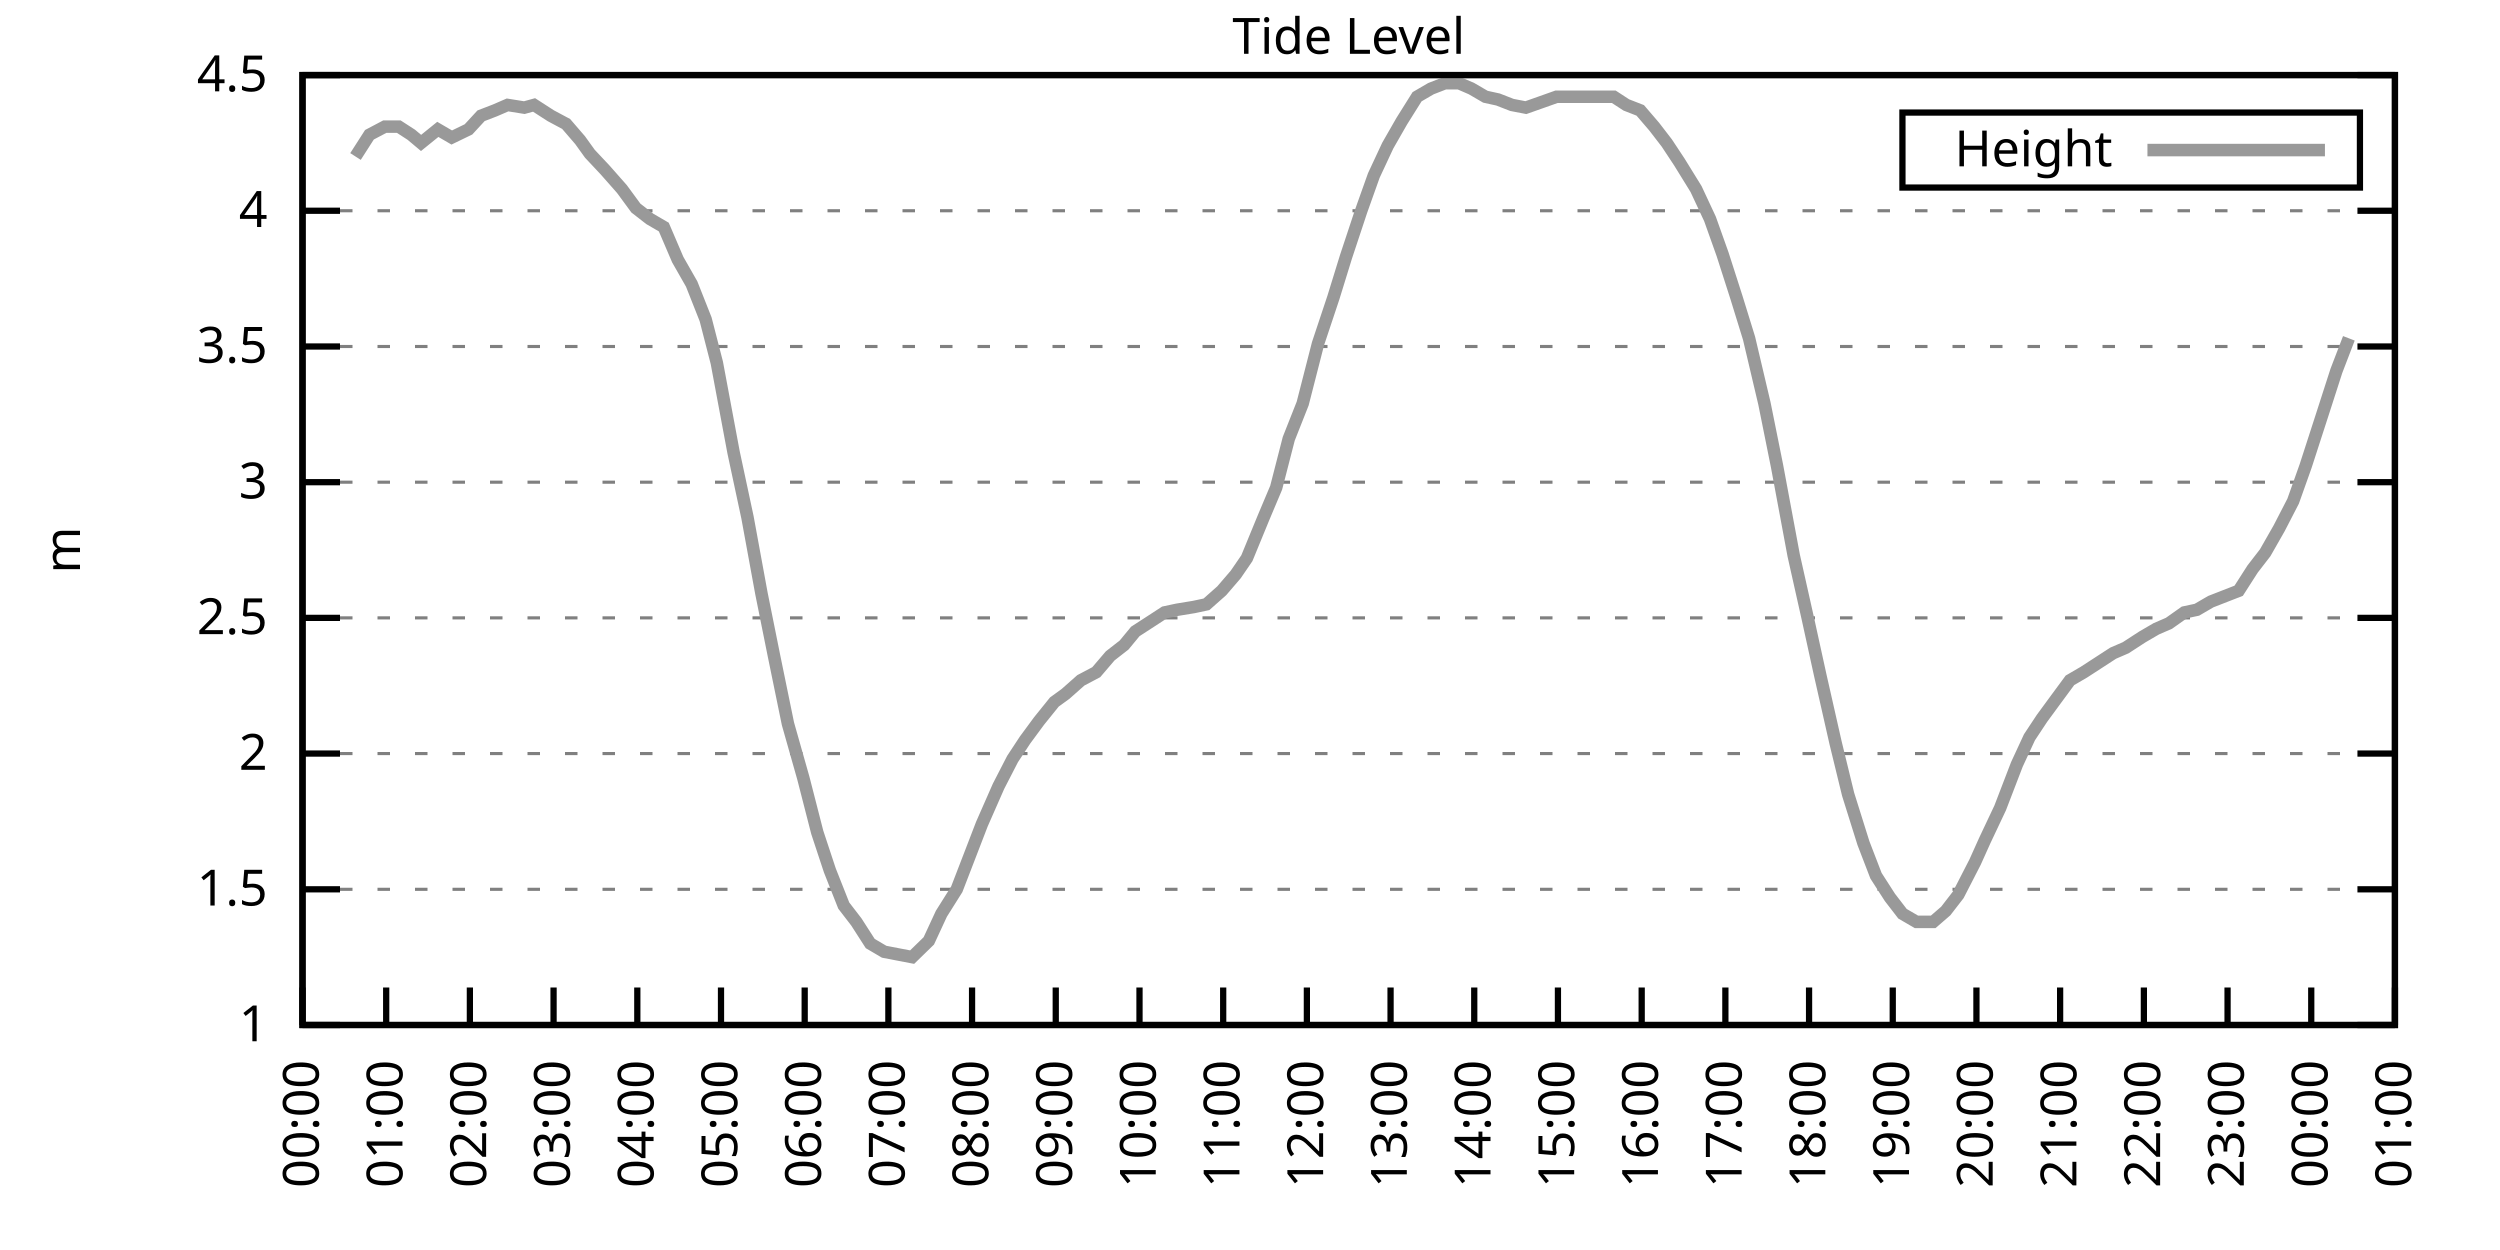
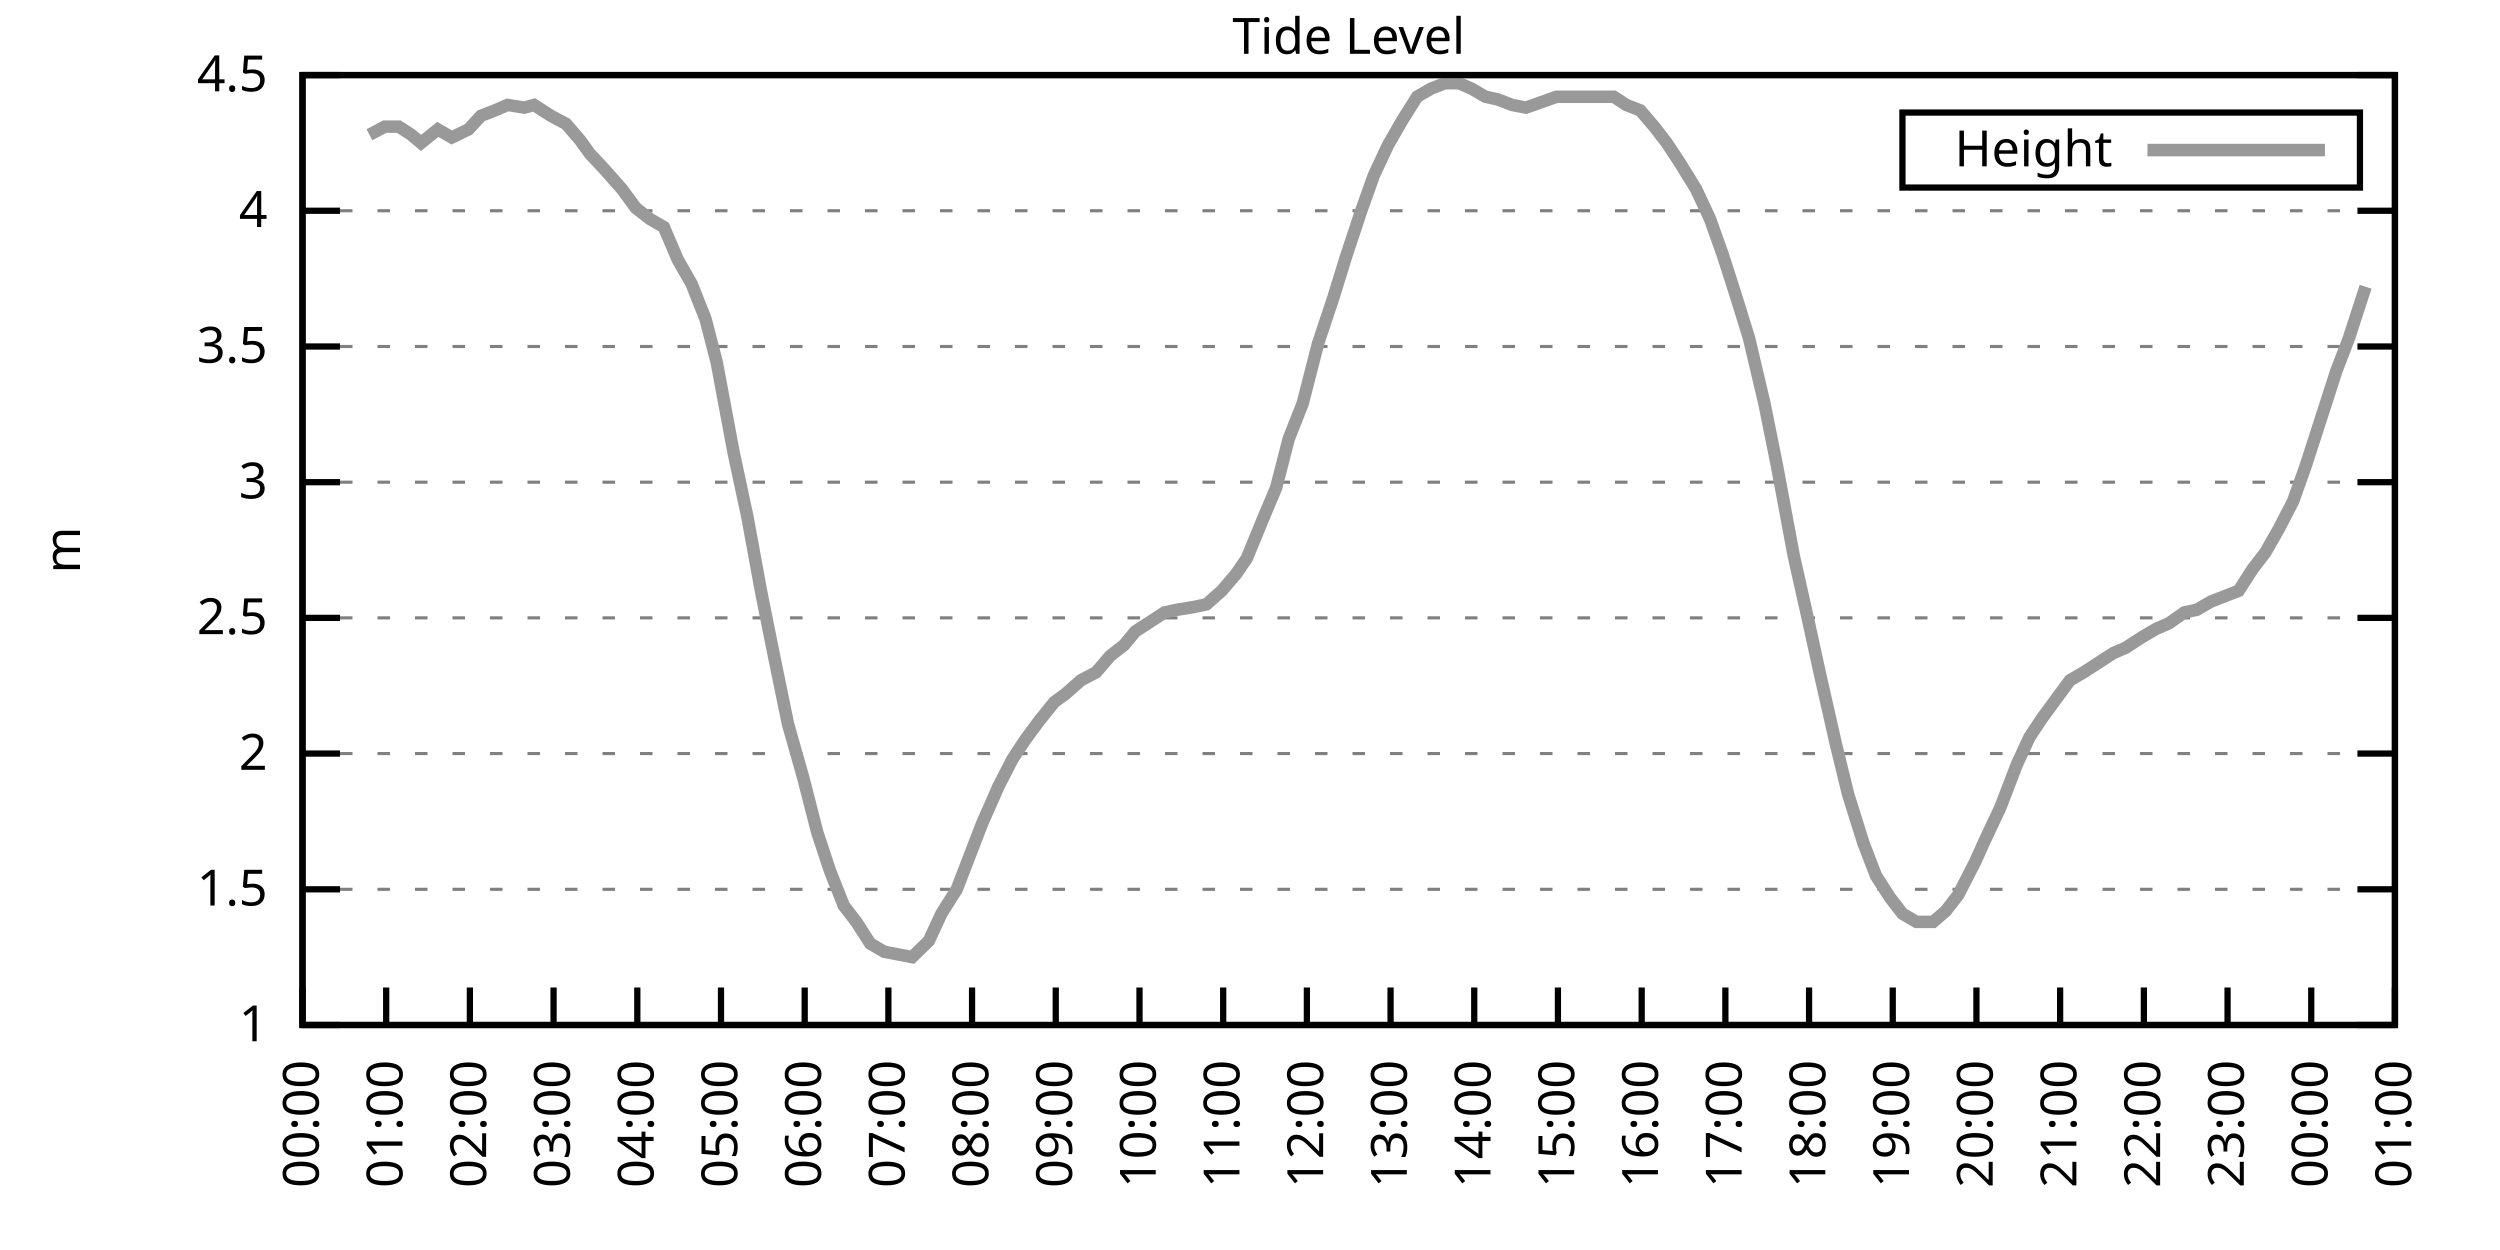
<svg xmlns="http://www.w3.org/2000/svg" xmlns:xlink="http://www.w3.org/1999/xlink" width="400" height="200" viewBox="0 0 400 200">
  <g id="gnuplot_canvas">
    <rect x="0" y="0" width="400" height="200" fill="none" />
    <defs>
      <circle id="gpDot" r="0.5" stroke-width="0.5" stroke="currentColor" />
      <path id="gpPt0" stroke-width="0.333" stroke="currentColor" d="M-1,0 h2 M0,-1 v2" />
      <path id="gpPt1" stroke-width="0.333" stroke="currentColor" d="M-1,-1 L1,1 M1,-1 L-1,1" />
      <path id="gpPt2" stroke-width="0.333" stroke="currentColor" d="M-1,0 L1,0 M0,-1 L0,1 M-1,-1 L1,1 M-1,1 L1,-1" />
      <rect id="gpPt3" stroke-width="0.333" stroke="currentColor" x="-1" y="-1" width="2" height="2" />
      <rect id="gpPt4" stroke-width="0.333" stroke="currentColor" fill="currentColor" x="-1" y="-1" width="2" height="2" />
      <circle id="gpPt5" stroke-width="0.333" stroke="currentColor" cx="0" cy="0" r="1" />
      <use xlink:href="#gpPt5" id="gpPt6" fill="currentColor" stroke="none" />
      <path id="gpPt7" stroke-width="0.333" stroke="currentColor" d="M0,-1.33 L-1.33,0.67 L1.33,0.67 z" />
      <use xlink:href="#gpPt7" id="gpPt8" fill="currentColor" stroke="none" />
      <use xlink:href="#gpPt7" id="gpPt9" stroke="currentColor" transform="rotate(180)" />
      <use xlink:href="#gpPt9" id="gpPt10" fill="currentColor" stroke="none" />
      <use xlink:href="#gpPt3" id="gpPt11" stroke="currentColor" transform="rotate(45)" />
      <use xlink:href="#gpPt11" id="gpPt12" fill="currentColor" stroke="none" />
      <path id="gpPt13" stroke-width="0.333" stroke="currentColor" d="M0,1.330 L1.265,0.411 L0.782,-1.067 L-0.782,-1.076 L-1.265,0.411 z" />
      <use xlink:href="#gpPt13" id="gpPt14" fill="currentColor" stroke="none" />
      <filter id="textbox" filterUnits="objectBoundingBox" x="0" y="0" height="1" width="1">
        <feFlood flood-color="white" flood-opacity="1" result="bgnd" />
        <feComposite in="SourceGraphic" in2="bgnd" operator="atop" />
      </filter>
      <filter id="greybox" filterUnits="objectBoundingBox" x="0" y="0" height="1" width="1">
        <feFlood flood-color="lightgrey" flood-opacity="1" result="grey" />
        <feComposite in="SourceGraphic" in2="grey" operator="atop" />
      </filter>
    </defs>
    <g fill="none" color="white" stroke="currentColor" stroke-width="1.00" stroke-linecap="butt" stroke-linejoin="miter">
</g>
    <g fill="none" color="black" stroke="currentColor" stroke-width="1.00" stroke-linecap="butt" stroke-linejoin="miter">
      <g stroke="none" shape-rendering="crispEdges">
        <polygon fill="rgb(255, 255, 255)" points="48.40,164.00 383.18,164.00 383.18,12.02 48.40,12.02 " />
      </g>
    </g>
    <g fill="none" color="black" stroke="currentColor" stroke-width="1.00" stroke-linecap="butt" stroke-linejoin="miter">
</g>
    <g fill="none" color="black" stroke="black" stroke-width="0.50" stroke-linecap="butt" stroke-linejoin="miter">
</g>
    <g fill="none" color="gray" stroke="currentColor" stroke-width="0.50" stroke-linecap="butt" stroke-linejoin="miter">
      <path stroke="gray" stroke-dasharray="2,4" class="gridline" d="M48.40,164.00 L383.19,164.00  " />
    </g>
    <g fill="none" color="gray" stroke="gray" stroke-width="1.00" stroke-linecap="butt" stroke-linejoin="miter">
</g>
    <g fill="none" color="black" stroke="currentColor" stroke-width="1.00" stroke-linecap="butt" stroke-linejoin="miter">
      <path stroke="black" d="M48.40,164.00 L54.40,164.00 M383.19,164.00 L377.19,164.00  " />
      <g transform="translate(42.80,166.60)" stroke="none" fill="black" font-family="Sans" font-size="8.00" text-anchor="end">
        <text>
          <tspan font-family="Sans"> 1</tspan>
        </text>
      </g>
    </g>
    <g fill="none" color="black" stroke="currentColor" stroke-width="1.00" stroke-linecap="butt" stroke-linejoin="miter">
</g>
    <g fill="none" color="black" stroke="black" stroke-width="0.50" stroke-linecap="butt" stroke-linejoin="miter">
</g>
    <g fill="none" color="gray" stroke="currentColor" stroke-width="0.50" stroke-linecap="butt" stroke-linejoin="miter">
      <path stroke="gray" stroke-dasharray="2,4" class="gridline" d="M48.40,142.29 L383.19,142.29  " />
    </g>
    <g fill="none" color="gray" stroke="gray" stroke-width="1.00" stroke-linecap="butt" stroke-linejoin="miter">
</g>
    <g fill="none" color="black" stroke="currentColor" stroke-width="1.00" stroke-linecap="butt" stroke-linejoin="miter">
      <path stroke="black" d="M48.40,142.29 L54.40,142.29 M383.19,142.29 L377.19,142.29  " />
      <g transform="translate(42.80,144.89)" stroke="none" fill="black" font-family="Sans" font-size="8.00" text-anchor="end">
        <text>
          <tspan font-family="Sans"> 1.5</tspan>
        </text>
      </g>
    </g>
    <g fill="none" color="black" stroke="currentColor" stroke-width="1.00" stroke-linecap="butt" stroke-linejoin="miter">
</g>
    <g fill="none" color="black" stroke="black" stroke-width="0.50" stroke-linecap="butt" stroke-linejoin="miter">
</g>
    <g fill="none" color="gray" stroke="currentColor" stroke-width="0.50" stroke-linecap="butt" stroke-linejoin="miter">
      <path stroke="gray" stroke-dasharray="2,4" class="gridline" d="M48.40,120.57 L383.19,120.57  " />
    </g>
    <g fill="none" color="gray" stroke="gray" stroke-width="1.00" stroke-linecap="butt" stroke-linejoin="miter">
</g>
    <g fill="none" color="black" stroke="currentColor" stroke-width="1.00" stroke-linecap="butt" stroke-linejoin="miter">
      <path stroke="black" d="M48.40,120.57 L54.40,120.57 M383.19,120.57 L377.19,120.57  " />
      <g transform="translate(42.80,123.17)" stroke="none" fill="black" font-family="Sans" font-size="8.00" text-anchor="end">
        <text>
          <tspan font-family="Sans"> 2</tspan>
        </text>
      </g>
    </g>
    <g fill="none" color="black" stroke="currentColor" stroke-width="1.00" stroke-linecap="butt" stroke-linejoin="miter">
</g>
    <g fill="none" color="black" stroke="black" stroke-width="0.50" stroke-linecap="butt" stroke-linejoin="miter">
</g>
    <g fill="none" color="gray" stroke="currentColor" stroke-width="0.50" stroke-linecap="butt" stroke-linejoin="miter">
      <path stroke="gray" stroke-dasharray="2,4" class="gridline" d="M48.40,98.86 L383.19,98.86  " />
    </g>
    <g fill="none" color="gray" stroke="gray" stroke-width="1.00" stroke-linecap="butt" stroke-linejoin="miter">
</g>
    <g fill="none" color="black" stroke="currentColor" stroke-width="1.00" stroke-linecap="butt" stroke-linejoin="miter">
      <path stroke="black" d="M48.40,98.86 L54.40,98.86 M383.19,98.86 L377.19,98.86  " />
      <g transform="translate(42.80,101.46)" stroke="none" fill="black" font-family="Sans" font-size="8.00" text-anchor="end">
        <text>
          <tspan font-family="Sans"> 2.5</tspan>
        </text>
      </g>
    </g>
    <g fill="none" color="black" stroke="currentColor" stroke-width="1.00" stroke-linecap="butt" stroke-linejoin="miter">
</g>
    <g fill="none" color="black" stroke="black" stroke-width="0.50" stroke-linecap="butt" stroke-linejoin="miter">
</g>
    <g fill="none" color="gray" stroke="currentColor" stroke-width="0.50" stroke-linecap="butt" stroke-linejoin="miter">
      <path stroke="gray" stroke-dasharray="2,4" class="gridline" d="M48.40,77.15 L383.19,77.15  " />
    </g>
    <g fill="none" color="gray" stroke="gray" stroke-width="1.00" stroke-linecap="butt" stroke-linejoin="miter">
</g>
    <g fill="none" color="black" stroke="currentColor" stroke-width="1.00" stroke-linecap="butt" stroke-linejoin="miter">
      <path stroke="black" d="M48.40,77.15 L54.40,77.15 M383.19,77.15 L377.19,77.15  " />
      <g transform="translate(42.80,79.75)" stroke="none" fill="black" font-family="Sans" font-size="8.00" text-anchor="end">
        <text>
          <tspan font-family="Sans"> 3</tspan>
        </text>
      </g>
    </g>
    <g fill="none" color="black" stroke="currentColor" stroke-width="1.00" stroke-linecap="butt" stroke-linejoin="miter">
</g>
    <g fill="none" color="black" stroke="black" stroke-width="0.50" stroke-linecap="butt" stroke-linejoin="miter">
</g>
    <g fill="none" color="gray" stroke="currentColor" stroke-width="0.50" stroke-linecap="butt" stroke-linejoin="miter">
      <path stroke="gray" stroke-dasharray="2,4" class="gridline" d="M48.40,55.44 L383.19,55.44  " />
    </g>
    <g fill="none" color="gray" stroke="gray" stroke-width="1.00" stroke-linecap="butt" stroke-linejoin="miter">
</g>
    <g fill="none" color="black" stroke="currentColor" stroke-width="1.00" stroke-linecap="butt" stroke-linejoin="miter">
      <path stroke="black" d="M48.40,55.44 L54.40,55.44 M383.19,55.44 L377.19,55.44  " />
      <g transform="translate(42.80,58.04)" stroke="none" fill="black" font-family="Sans" font-size="8.00" text-anchor="end">
        <text>
          <tspan font-family="Sans"> 3.5</tspan>
        </text>
      </g>
    </g>
    <g fill="none" color="black" stroke="currentColor" stroke-width="1.00" stroke-linecap="butt" stroke-linejoin="miter">
</g>
    <g fill="none" color="black" stroke="black" stroke-width="0.50" stroke-linecap="butt" stroke-linejoin="miter">
</g>
    <g fill="none" color="gray" stroke="currentColor" stroke-width="0.50" stroke-linecap="butt" stroke-linejoin="miter">
      <path stroke="gray" stroke-dasharray="2,4" class="gridline" d="M48.40,33.72 L383.19,33.72  " />
    </g>
    <g fill="none" color="gray" stroke="gray" stroke-width="1.00" stroke-linecap="butt" stroke-linejoin="miter">
</g>
    <g fill="none" color="black" stroke="currentColor" stroke-width="1.00" stroke-linecap="butt" stroke-linejoin="miter">
      <path stroke="black" d="M48.40,33.72 L54.40,33.72 M383.19,33.72 L377.19,33.72  " />
      <g transform="translate(42.80,36.32)" stroke="none" fill="black" font-family="Sans" font-size="8.00" text-anchor="end">
        <text>
          <tspan font-family="Sans"> 4</tspan>
        </text>
      </g>
    </g>
    <g fill="none" color="black" stroke="currentColor" stroke-width="1.00" stroke-linecap="butt" stroke-linejoin="miter">
</g>
    <g fill="none" color="black" stroke="black" stroke-width="0.50" stroke-linecap="butt" stroke-linejoin="miter">
</g>
    <g fill="none" color="gray" stroke="currentColor" stroke-width="0.50" stroke-linecap="butt" stroke-linejoin="miter">
      <path stroke="gray" stroke-dasharray="2,4" class="gridline" d="M48.40,12.01 L383.19,12.01  " />
    </g>
    <g fill="none" color="gray" stroke="gray" stroke-width="1.00" stroke-linecap="butt" stroke-linejoin="miter">
</g>
    <g fill="none" color="black" stroke="currentColor" stroke-width="1.00" stroke-linecap="butt" stroke-linejoin="miter">
      <path stroke="black" d="M48.40,12.01 L54.40,12.01 M383.19,12.01 L377.19,12.01  " />
      <g transform="translate(42.80,14.61)" stroke="none" fill="black" font-family="Sans" font-size="8.00" text-anchor="end">
        <text>
          <tspan font-family="Sans"> 4.5</tspan>
        </text>
      </g>
    </g>
    <g fill="none" color="black" stroke="currentColor" stroke-width="1.00" stroke-linecap="butt" stroke-linejoin="miter">
      <path stroke="black" d="M48.40,164.00 L48.40,158.00  " />
      <g transform="translate(51.00,169.60) rotate(270.00)" stroke="none" fill="black" font-family="Sans" font-size="8.00" text-anchor="end">
        <text>
          <tspan font-family="Sans">00:00</tspan>
        </text>
      </g>
    </g>
    <g fill="none" color="black" stroke="currentColor" stroke-width="1.00" stroke-linecap="butt" stroke-linejoin="miter">
      <path stroke="black" d="M61.79,164.00 L61.79,158.00  " />
      <g transform="translate(64.39,169.60) rotate(270.00)" stroke="none" fill="black" font-family="Sans" font-size="8.00" text-anchor="end">
        <text>
          <tspan font-family="Sans">01:00</tspan>
        </text>
      </g>
    </g>
    <g fill="none" color="black" stroke="currentColor" stroke-width="1.00" stroke-linecap="butt" stroke-linejoin="miter">
      <path stroke="black" d="M75.18,164.00 L75.18,158.00  " />
      <g transform="translate(77.78,169.60) rotate(270.00)" stroke="none" fill="black" font-family="Sans" font-size="8.00" text-anchor="end">
        <text>
          <tspan font-family="Sans">02:00</tspan>
        </text>
      </g>
    </g>
    <g fill="none" color="black" stroke="currentColor" stroke-width="1.00" stroke-linecap="butt" stroke-linejoin="miter">
      <path stroke="black" d="M88.57,164.00 L88.57,158.00  " />
      <g transform="translate(91.17,169.60) rotate(270.00)" stroke="none" fill="black" font-family="Sans" font-size="8.00" text-anchor="end">
        <text>
          <tspan font-family="Sans">03:00</tspan>
        </text>
      </g>
    </g>
    <g fill="none" color="black" stroke="currentColor" stroke-width="1.00" stroke-linecap="butt" stroke-linejoin="miter">
      <path stroke="black" d="M101.97,164.00 L101.97,158.00  " />
      <g transform="translate(104.57,169.60) rotate(270.00)" stroke="none" fill="black" font-family="Sans" font-size="8.00" text-anchor="end">
        <text>
          <tspan font-family="Sans">04:00</tspan>
        </text>
      </g>
    </g>
    <g fill="none" color="black" stroke="currentColor" stroke-width="1.00" stroke-linecap="butt" stroke-linejoin="miter">
      <path stroke="black" d="M115.36,164.00 L115.36,158.00  " />
      <g transform="translate(117.96,169.60) rotate(270.00)" stroke="none" fill="black" font-family="Sans" font-size="8.00" text-anchor="end">
        <text>
          <tspan font-family="Sans">05:00</tspan>
        </text>
      </g>
    </g>
    <g fill="none" color="black" stroke="currentColor" stroke-width="1.00" stroke-linecap="butt" stroke-linejoin="miter">
      <path stroke="black" d="M128.75,164.00 L128.75,158.00  " />
      <g transform="translate(131.35,169.60) rotate(270.00)" stroke="none" fill="black" font-family="Sans" font-size="8.00" text-anchor="end">
        <text>
          <tspan font-family="Sans">06:00</tspan>
        </text>
      </g>
    </g>
    <g fill="none" color="black" stroke="currentColor" stroke-width="1.00" stroke-linecap="butt" stroke-linejoin="miter">
      <path stroke="black" d="M142.14,164.00 L142.14,158.00  " />
      <g transform="translate(144.74,169.60) rotate(270.00)" stroke="none" fill="black" font-family="Sans" font-size="8.00" text-anchor="end">
        <text>
          <tspan font-family="Sans">07:00</tspan>
        </text>
      </g>
    </g>
    <g fill="none" color="black" stroke="currentColor" stroke-width="1.00" stroke-linecap="butt" stroke-linejoin="miter">
      <path stroke="black" d="M155.53,164.00 L155.53,158.00  " />
      <g transform="translate(158.13,169.60) rotate(270.00)" stroke="none" fill="black" font-family="Sans" font-size="8.00" text-anchor="end">
        <text>
          <tspan font-family="Sans">08:00</tspan>
        </text>
      </g>
    </g>
    <g fill="none" color="black" stroke="currentColor" stroke-width="1.00" stroke-linecap="butt" stroke-linejoin="miter">
      <path stroke="black" d="M168.92,164.00 L168.92,158.00  " />
      <g transform="translate(171.52,169.60) rotate(270.00)" stroke="none" fill="black" font-family="Sans" font-size="8.00" text-anchor="end">
        <text>
          <tspan font-family="Sans">09:00</tspan>
        </text>
      </g>
    </g>
    <g fill="none" color="black" stroke="currentColor" stroke-width="1.00" stroke-linecap="butt" stroke-linejoin="miter">
      <path stroke="black" d="M182.32,164.00 L182.32,158.00  " />
      <g transform="translate(184.92,169.60) rotate(270.00)" stroke="none" fill="black" font-family="Sans" font-size="8.00" text-anchor="end">
        <text>
          <tspan font-family="Sans">10:00</tspan>
        </text>
      </g>
    </g>
    <g fill="none" color="black" stroke="currentColor" stroke-width="1.00" stroke-linecap="butt" stroke-linejoin="miter">
      <path stroke="black" d="M195.71,164.00 L195.71,158.00  " />
      <g transform="translate(198.31,169.60) rotate(270.00)" stroke="none" fill="black" font-family="Sans" font-size="8.00" text-anchor="end">
        <text>
          <tspan font-family="Sans">11:00</tspan>
        </text>
      </g>
    </g>
    <g fill="none" color="black" stroke="currentColor" stroke-width="1.00" stroke-linecap="butt" stroke-linejoin="miter">
      <path stroke="black" d="M209.10,164.00 L209.10,158.00  " />
      <g transform="translate(211.70,169.60) rotate(270.00)" stroke="none" fill="black" font-family="Sans" font-size="8.00" text-anchor="end">
        <text>
          <tspan font-family="Sans">12:00</tspan>
        </text>
      </g>
    </g>
    <g fill="none" color="black" stroke="currentColor" stroke-width="1.00" stroke-linecap="butt" stroke-linejoin="miter">
      <path stroke="black" d="M222.49,164.00 L222.49,158.00  " />
      <g transform="translate(225.09,169.60) rotate(270.00)" stroke="none" fill="black" font-family="Sans" font-size="8.00" text-anchor="end">
        <text>
          <tspan font-family="Sans">13:00</tspan>
        </text>
      </g>
    </g>
    <g fill="none" color="black" stroke="currentColor" stroke-width="1.00" stroke-linecap="butt" stroke-linejoin="miter">
      <path stroke="black" d="M235.88,164.00 L235.88,158.00  " />
      <g transform="translate(238.48,169.60) rotate(270.00)" stroke="none" fill="black" font-family="Sans" font-size="8.00" text-anchor="end">
        <text>
          <tspan font-family="Sans">14:00</tspan>
        </text>
      </g>
    </g>
    <g fill="none" color="black" stroke="currentColor" stroke-width="1.00" stroke-linecap="butt" stroke-linejoin="miter">
      <path stroke="black" d="M249.27,164.00 L249.27,158.00  " />
      <g transform="translate(251.87,169.60) rotate(270.00)" stroke="none" fill="black" font-family="Sans" font-size="8.00" text-anchor="end">
        <text>
          <tspan font-family="Sans">15:00</tspan>
        </text>
      </g>
    </g>
    <g fill="none" color="black" stroke="currentColor" stroke-width="1.00" stroke-linecap="butt" stroke-linejoin="miter">
      <path stroke="black" d="M262.67,164.00 L262.67,158.00  " />
      <g transform="translate(265.27,169.60) rotate(270.00)" stroke="none" fill="black" font-family="Sans" font-size="8.00" text-anchor="end">
        <text>
          <tspan font-family="Sans">16:00</tspan>
        </text>
      </g>
    </g>
    <g fill="none" color="black" stroke="currentColor" stroke-width="1.00" stroke-linecap="butt" stroke-linejoin="miter">
      <path stroke="black" d="M276.06,164.00 L276.06,158.00  " />
      <g transform="translate(278.66,169.60) rotate(270.00)" stroke="none" fill="black" font-family="Sans" font-size="8.00" text-anchor="end">
        <text>
          <tspan font-family="Sans">17:00</tspan>
        </text>
      </g>
    </g>
    <g fill="none" color="black" stroke="currentColor" stroke-width="1.00" stroke-linecap="butt" stroke-linejoin="miter">
      <path stroke="black" d="M289.45,164.00 L289.45,158.00  " />
      <g transform="translate(292.05,169.60) rotate(270.00)" stroke="none" fill="black" font-family="Sans" font-size="8.00" text-anchor="end">
        <text>
          <tspan font-family="Sans">18:00</tspan>
        </text>
      </g>
    </g>
    <g fill="none" color="black" stroke="currentColor" stroke-width="1.00" stroke-linecap="butt" stroke-linejoin="miter">
      <path stroke="black" d="M302.84,164.00 L302.84,158.00  " />
      <g transform="translate(305.44,169.60) rotate(270.00)" stroke="none" fill="black" font-family="Sans" font-size="8.00" text-anchor="end">
        <text>
          <tspan font-family="Sans">19:00</tspan>
        </text>
      </g>
    </g>
    <g fill="none" color="black" stroke="currentColor" stroke-width="1.00" stroke-linecap="butt" stroke-linejoin="miter">
      <path stroke="black" d="M316.23,164.00 L316.23,158.00  " />
      <g transform="translate(318.83,169.60) rotate(270.00)" stroke="none" fill="black" font-family="Sans" font-size="8.00" text-anchor="end">
        <text>
          <tspan font-family="Sans">20:00</tspan>
        </text>
      </g>
    </g>
    <g fill="none" color="black" stroke="currentColor" stroke-width="1.00" stroke-linecap="butt" stroke-linejoin="miter">
      <path stroke="black" d="M329.62,164.00 L329.62,158.00  " />
      <g transform="translate(332.22,169.60) rotate(270.00)" stroke="none" fill="black" font-family="Sans" font-size="8.00" text-anchor="end">
        <text>
          <tspan font-family="Sans">21:00</tspan>
        </text>
      </g>
    </g>
    <g fill="none" color="black" stroke="currentColor" stroke-width="1.00" stroke-linecap="butt" stroke-linejoin="miter">
      <path stroke="black" d="M343.02,164.00 L343.02,158.00  " />
      <g transform="translate(345.62,169.60) rotate(270.00)" stroke="none" fill="black" font-family="Sans" font-size="8.00" text-anchor="end">
        <text>
          <tspan font-family="Sans">22:00</tspan>
        </text>
      </g>
    </g>
    <g fill="none" color="black" stroke="currentColor" stroke-width="1.00" stroke-linecap="butt" stroke-linejoin="miter">
      <path stroke="black" d="M356.41,164.00 L356.41,158.00  " />
      <g transform="translate(359.01,169.60) rotate(270.00)" stroke="none" fill="black" font-family="Sans" font-size="8.00" text-anchor="end">
        <text>
          <tspan font-family="Sans">23:00</tspan>
        </text>
      </g>
    </g>
    <g fill="none" color="black" stroke="currentColor" stroke-width="1.00" stroke-linecap="butt" stroke-linejoin="miter">
      <path stroke="black" d="M369.80,164.00 L369.80,158.00  " />
      <g transform="translate(372.40,169.60) rotate(270.00)" stroke="none" fill="black" font-family="Sans" font-size="8.00" text-anchor="end">
        <text>
          <tspan font-family="Sans">00:00</tspan>
        </text>
      </g>
    </g>
    <g fill="none" color="black" stroke="currentColor" stroke-width="1.00" stroke-linecap="butt" stroke-linejoin="miter">
      <path stroke="black" d="M383.19,164.00 L383.19,158.00  " />
      <g transform="translate(385.79,169.60) rotate(270.00)" stroke="none" fill="black" font-family="Sans" font-size="8.00" text-anchor="end">
        <text>
          <tspan font-family="Sans">01:00</tspan>
        </text>
      </g>
    </g>
    <g fill="none" color="black" stroke="currentColor" stroke-width="1.00" stroke-linecap="butt" stroke-linejoin="miter">
</g>
    <g fill="none" color="black" stroke="currentColor" stroke-width="1.00" stroke-linecap="butt" stroke-linejoin="miter">
      <path stroke="black" d="M48.40,12.01 L48.40,164.00 L383.19,164.00 L383.19,12.01 L48.40,12.01 Z  " />
    </g>
    <g fill="none" color="black" stroke="currentColor" stroke-width="1.00" stroke-linecap="butt" stroke-linejoin="miter">
</g>
    <g fill="none" color="black" stroke="currentColor" stroke-width="1.00" stroke-linecap="butt" stroke-linejoin="miter">
      <path stroke="black" d="M304.39,30.01 L304.39,18.01 L377.59,18.01 L377.59,30.01 L304.39,30.01 Z  " />
    </g>
    <g id="Tide_level_plot_1">
      <g fill="none" color="white" stroke="black" stroke-width="2.00" stroke-linecap="butt" stroke-linejoin="miter">
</g>
      <g fill="none" color="black" stroke="currentColor" stroke-width="2.00" stroke-linecap="butt" stroke-linejoin="miter">
        <g transform="translate(337.99,26.61)" stroke="none" fill="black" font-family="Sans" font-size="8.00" text-anchor="end">
          <text>
            <tspan font-family="Sans">Height</tspan>
          </text>
        </g>
      </g>
      <g fill="none" color="black" stroke="currentColor" stroke-width="2.00" stroke-linecap="butt" stroke-linejoin="miter">
-         <path stroke="rgb(153, 153, 153)" d="M343.59,24.01 L371.99,24.01 M56.88,25.04 L59.11,21.56 L61.57,20.26 L63.80,20.26 L65.81,21.56 L67.37,22.87   L70.05,20.70 L72.28,22.00 L74.96,20.70 L76.97,18.52 L79.20,17.66 L81.21,16.79 L83.89,17.22 L85.45,16.79   L88.13,18.52 L90.58,19.83 L92.82,22.43 L94.38,24.60 L96.83,27.21 L99.51,30.25 L101.74,33.29 L103.98,35.03   L106.21,36.33 L108.44,41.54 L110.67,45.45 L112.90,51.09 L114.69,58.04 L117.37,72.37 L119.60,82.79 L121.83,94.95   L123.84,104.94 L126.07,115.80 L128.53,124.48 L130.76,133.17 L132.77,139.25 L135.00,144.89 L137.01,147.50 L139.24,150.97   L141.47,152.28 L143.70,152.71 L145.94,153.14 L148.61,150.54 L150.62,146.20 L153.08,142.29 L155.09,137.08 L157.10,131.86   L159.77,125.79 L162.01,121.44 L164.01,118.40 L166.25,115.36 L168.70,112.32 L170.49,111.02 L172.94,108.85 L175.40,107.55   L177.63,104.94 L179.86,103.20 L181.65,101.03 L184.32,99.30 L186.33,97.99 L188.34,97.56 L191.02,97.12 L193.03,96.69   L195.48,94.52 L197.72,91.91 L199.50,89.31 L202.18,82.79 L204.19,78.02 L206.20,70.20 L208.43,64.56 L210.88,55.00   L213.34,47.62 L215.35,41.11 L217.80,33.72 L219.81,28.08 L222.04,23.30 L224.28,19.39 L226.73,15.48 L228.96,14.18   L231.20,13.31 L233.43,13.31 L235.44,14.18 L237.67,15.48 L239.68,15.92 L241.91,16.79 L244.14,17.22 L246.60,16.35   L249.05,15.48 L251.28,15.48 L253.51,15.48 L255.30,15.48 L258.20,15.48 L260.21,16.79 L262.44,17.66 L264.67,20.26   L266.68,22.87 L268.69,25.91 L271.37,30.25 L273.60,35.03 L275.61,40.67 L277.84,47.62 L279.85,54.13 L282.31,64.56   L284.32,74.54 L286.99,88.87 L289.23,98.86 L291.23,107.98 L293.69,118.84 L295.70,127.09 L298.15,134.90 L300.16,140.12   L302.39,143.59 L304.40,146.20 L306.63,147.50 L309.31,147.50 L311.32,145.76 L313.33,143.16 L316.01,137.94 L317.57,134.47   L320.03,129.26 L322.70,122.31 L324.71,117.97 L326.72,114.93 L328.95,111.89 L331.19,108.85 L333.42,107.55 L336.10,105.81   L338.10,104.51 L340.11,103.64 L342.79,101.90 L345.02,100.60 L347.03,99.73 L349.49,97.99 L351.50,97.56 L353.73,96.26   L355.96,95.39 L358.19,94.52 L360.42,91.04 L362.43,88.44 L364.66,84.53 L366.90,80.19 L368.91,74.54 L371.58,66.29   L373.82,59.34 L375.82,54.13  " />
+         <path stroke="rgb(153, 153, 153)" d="M343.59,24.01 L371.99,24.01 M59.11,21.56 L61.57,20.26 L63.80,20.26 L65.81,21.56 L67.37,22.87 L70.05,20.70   L72.28,22.00 L74.96,20.70 L76.97,18.52 L79.20,17.66 L81.21,16.79 L83.89,17.22 L85.45,16.79 L88.13,18.52   L90.58,19.83 L92.82,22.43 L94.38,24.60 L96.83,27.21 L99.51,30.25 L101.74,33.29 L103.98,35.03 L106.21,36.33   L108.44,41.54 L110.67,45.45 L112.90,51.09 L114.69,58.04 L117.37,72.37 L119.60,82.79 L121.83,94.95 L123.84,104.94   L126.07,115.80 L128.53,124.48 L130.76,133.17 L132.77,139.25 L135.00,144.89 L137.01,147.50 L139.24,150.97 L141.47,152.28   L143.70,152.71 L145.94,153.14 L148.61,150.54 L150.62,146.20 L153.08,142.29 L155.09,137.08 L157.10,131.86 L159.77,125.79   L162.01,121.44 L164.01,118.40 L166.25,115.36 L168.70,112.32 L170.49,111.02 L172.94,108.85 L175.40,107.55 L177.63,104.94   L179.86,103.20 L181.65,101.03 L184.32,99.30 L186.33,97.99 L188.34,97.56 L191.02,97.12 L193.03,96.69 L195.48,94.52   L197.72,91.91 L199.50,89.31 L202.18,82.79 L204.19,78.02 L206.20,70.20 L208.43,64.56 L210.88,55.00 L213.34,47.62   L215.35,41.11 L217.80,33.72 L219.81,28.08 L222.04,23.30 L224.28,19.39 L226.73,15.48 L228.96,14.18 L231.20,13.31   L233.43,13.31 L235.44,14.18 L237.67,15.48 L239.68,15.92 L241.91,16.79 L244.14,17.22 L246.60,16.35 L249.05,15.48   L251.28,15.48 L253.51,15.48 L255.30,15.48 L258.20,15.48 L260.21,16.79 L262.44,17.66 L264.67,20.26 L266.68,22.87   L268.69,25.91 L271.37,30.25 L273.60,35.03 L275.61,40.67 L277.84,47.62 L279.85,54.13 L282.31,64.56 L284.32,74.54   L286.99,88.87 L289.23,98.86 L291.23,107.98 L293.69,118.84 L295.70,127.09 L298.15,134.90 L300.16,140.12 L302.39,143.59   L304.40,146.20 L306.63,147.50 L309.31,147.50 L311.32,145.76 L313.33,143.16 L316.01,137.94 L317.57,134.47 L320.03,129.26   L322.70,122.31 L324.71,117.97 L326.72,114.93 L328.95,111.89 L331.19,108.85 L333.42,107.55 L336.10,105.81 L338.10,104.51   L340.11,103.64 L342.79,101.90 L345.02,100.60 L347.03,99.73 L349.49,97.99 L351.50,97.56 L353.73,96.26 L355.96,95.39   L358.19,94.52 L360.42,91.04 L362.43,88.44 L364.66,84.53 L366.90,80.19 L368.91,74.54 L371.58,66.29 L373.82,59.34   L375.82,54.13 L378.50,45.88  " />
      </g>
    </g>
    <g fill="none" color="black" stroke="currentColor" stroke-width="2.00" stroke-linecap="butt" stroke-linejoin="miter">
</g>
    <g fill="none" color="black" stroke="black" stroke-width="1.00" stroke-linecap="butt" stroke-linejoin="miter">
</g>
    <g fill="none" color="black" stroke="currentColor" stroke-width="1.00" stroke-linecap="butt" stroke-linejoin="miter">
      <path stroke="black" d="M48.40,12.01 L48.40,164.00 L383.19,164.00 L383.19,12.01 L48.40,12.01 Z  " />
      <g transform="translate(12.80,88.01) rotate(270.00)" stroke="none" fill="black" font-family="Sans" font-size="8.00" text-anchor="middle">
        <text>
          <tspan font-family="Sans">m</tspan>
        </text>
      </g>
    </g>
    <g fill="none" color="black" stroke="currentColor" stroke-width="1.00" stroke-linecap="butt" stroke-linejoin="miter">
</g>
    <g fill="none" color="black" stroke="currentColor" stroke-width="1.00" stroke-linecap="butt" stroke-linejoin="miter">
      <g transform="translate(215.79,8.61)" stroke="none" fill="black" font-family="Sans" font-size="8.00" text-anchor="middle">
        <text>
          <tspan font-family="Sans">Tide Level</tspan>
        </text>
      </g>
    </g>
    <g fill="none" color="black" stroke="currentColor" stroke-width="1.00" stroke-linecap="butt" stroke-linejoin="miter">
</g>
  </g>
</svg>
